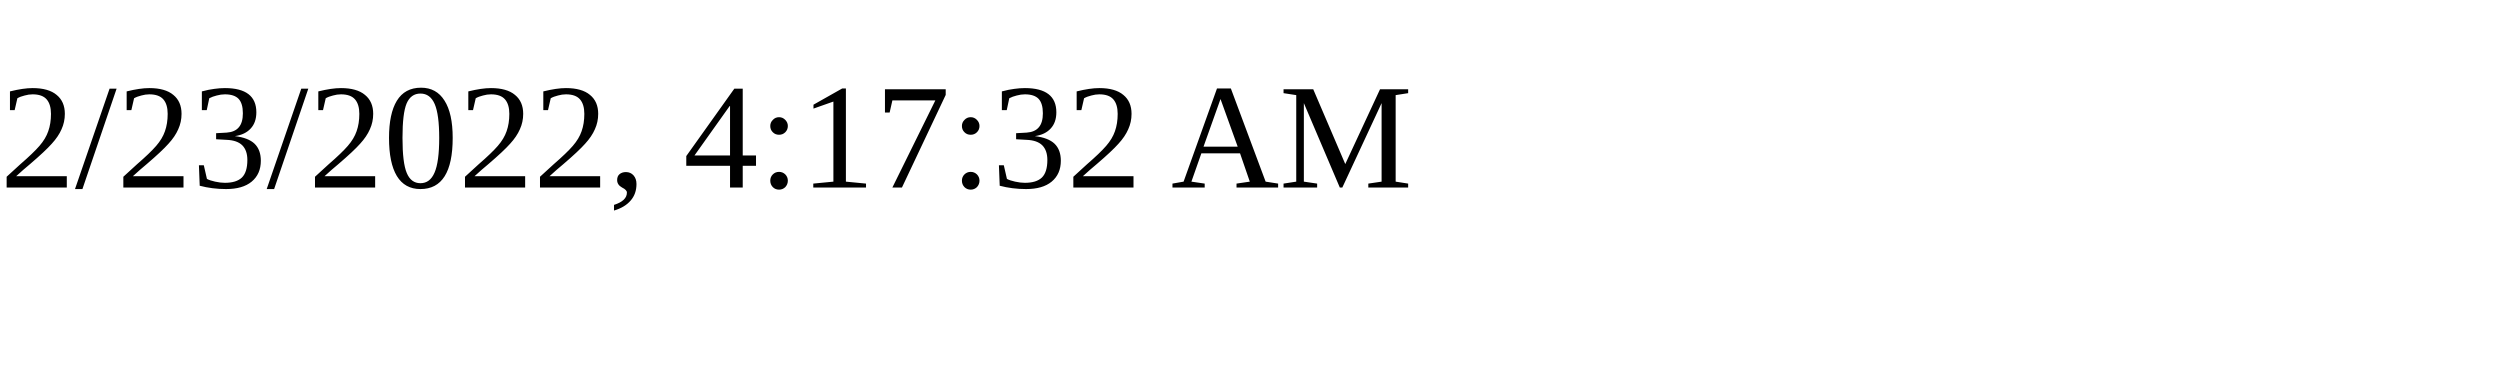
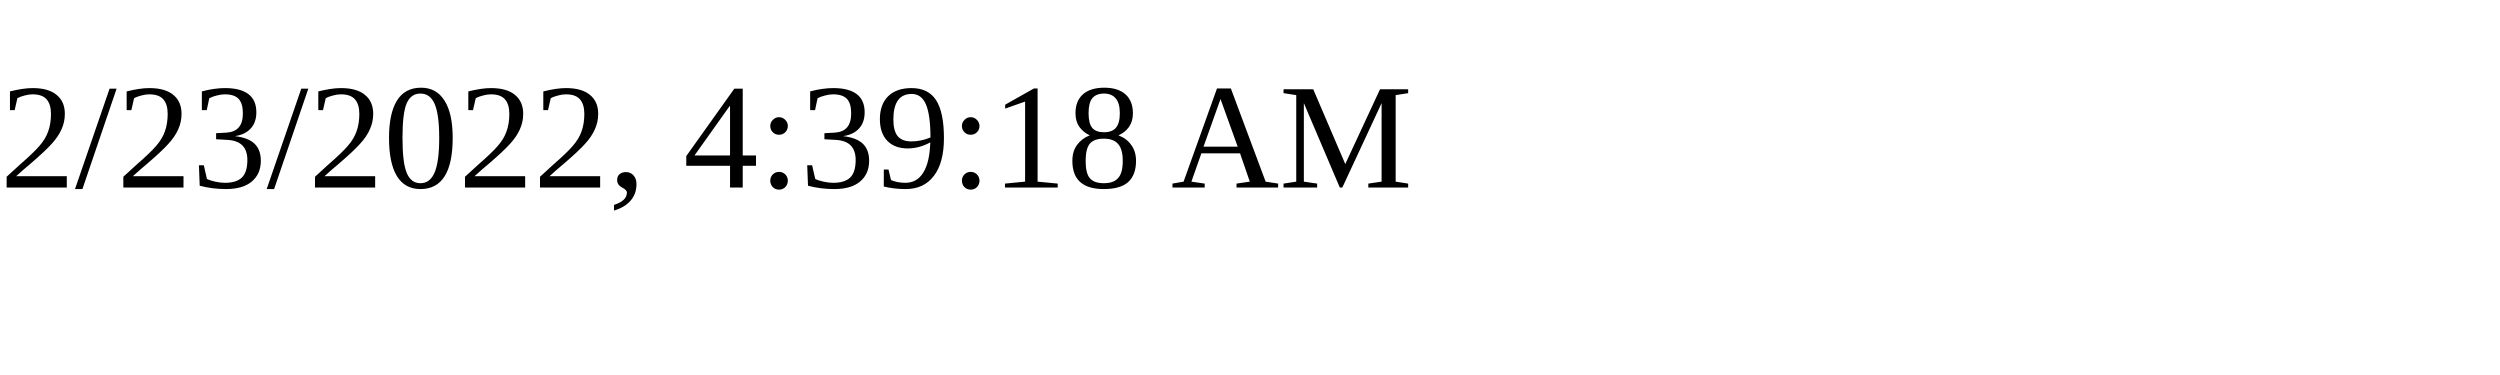
<svg xmlns="http://www.w3.org/2000/svg" height="30" width="200">
-   <text x="0" y="15">2/23/2022, 4:17:32 AM</text>
+   <text x="0" y="15">2/23/2022, 4:39:18 AM</text>
</svg>
